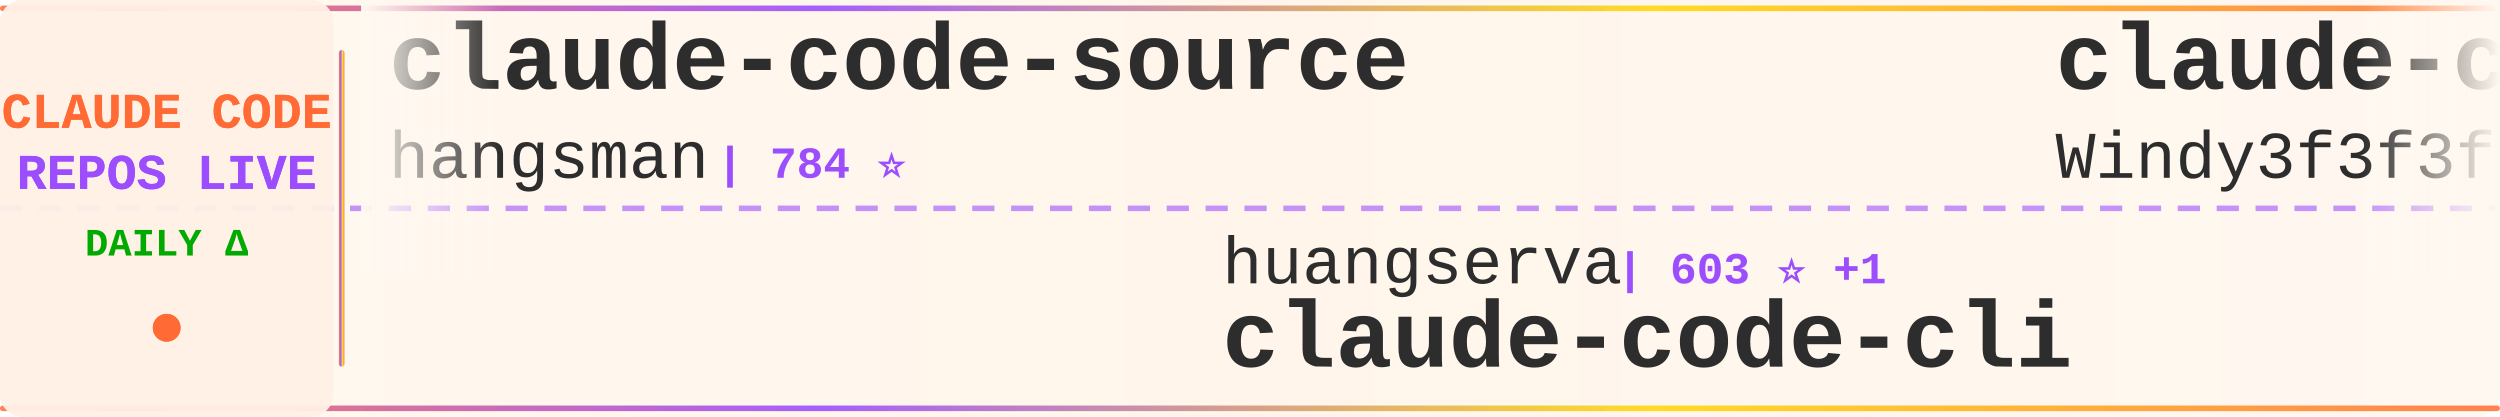
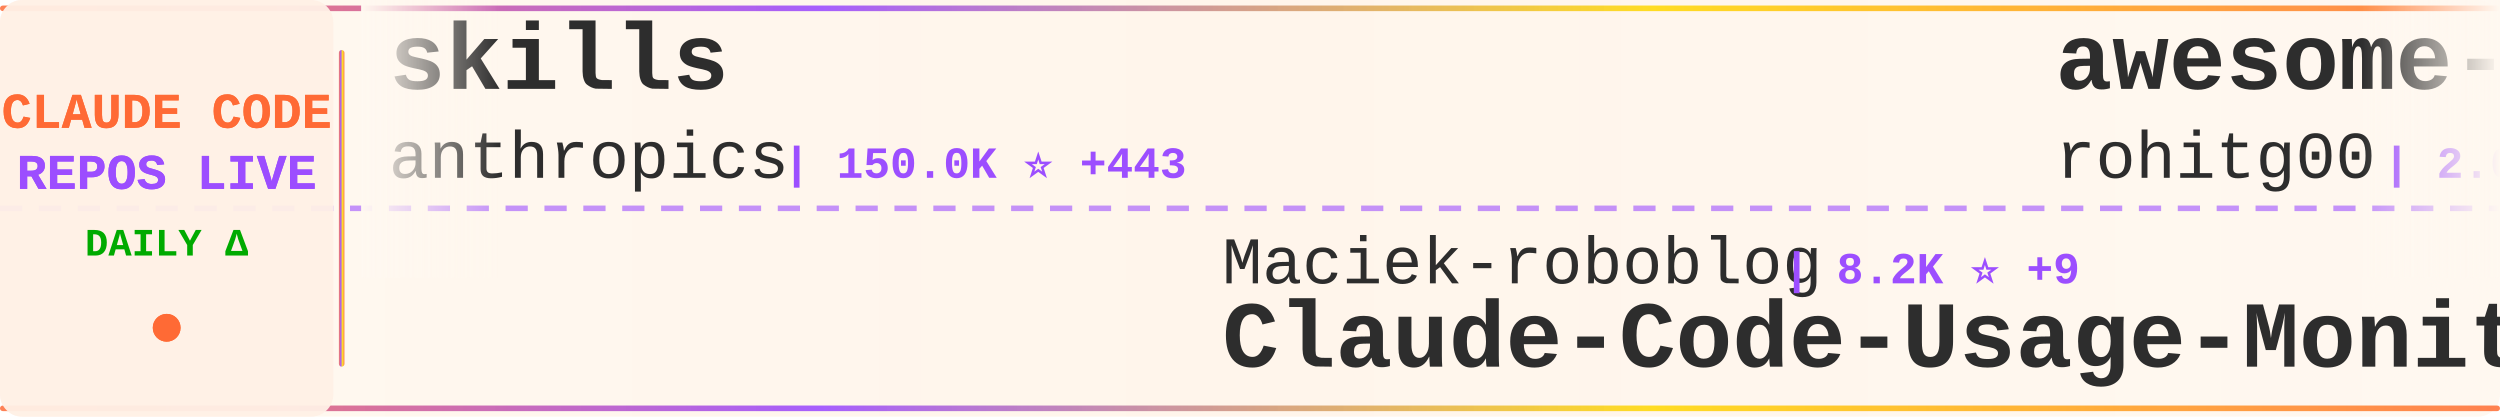
<svg xmlns="http://www.w3.org/2000/svg" width="900" height="150">
  <defs>
    <linearGradient id="tickerBg" x1="0%" y1="0%" x2="100%" y2="0%">
      <stop offset="0%" style="stop-color:#fff8f0;stop-opacity:0.98" />
      <stop offset="50%" style="stop-color:#fff5eb;stop-opacity:1" />
      <stop offset="100%" style="stop-color:#fff8f0;stop-opacity:0.98" />
    </linearGradient>
    <linearGradient id="borderGrad" x1="0%" y1="0%" x2="100%" y2="0%">
      <stop offset="0%" style="stop-color:#FF6B35;stop-opacity:0.85">
        <animate attributeName="stop-opacity" values="0.85;1;0.85" dur="2s" repeatCount="indefinite" />
      </stop>
      <stop offset="33%" style="stop-color:#9C4EFF;stop-opacity:0.9">
        <animate attributeName="stop-opacity" values="0.9;1;0.9" dur="2.2s" repeatCount="indefinite" />
      </stop>
      <stop offset="66%" style="stop-color:#FFD700;stop-opacity:0.85">
        <animate attributeName="stop-opacity" values="0.85;1;0.85" dur="1.8s" repeatCount="indefinite" />
      </stop>
      <stop offset="100%" style="stop-color:#FF6B35;stop-opacity:0.85">
        <animate attributeName="stop-opacity" values="0.85;1;0.85" dur="2s" repeatCount="indefinite" />
      </stop>
    </linearGradient>
    <filter id="textGlow">
      <feGaussianBlur stdDeviation="0.15" result="coloredBlur" />
      <feMerge>
        <feMergeNode in="coloredBlur" />
        <feMergeNode in="SourceGraphic" />
      </feMerge>
    </filter>
    <filter id="metricGlow">
      <feGaussianBlur stdDeviation="0.2" result="coloredBlur" />
      <feMerge>
        <feMergeNode in="coloredBlur" />
        <feMergeNode in="SourceGraphic" />
      </feMerge>
    </filter>
    <linearGradient id="leftFade" x1="0%" y1="0%" x2="100%" y2="0%">
      <stop offset="0%" style="stop-color:#fff8f0;stop-opacity:1" />
      <stop offset="100%" style="stop-color:#fff8f0;stop-opacity:0" />
    </linearGradient>
    <linearGradient id="rightFade" x1="0%" y1="0%" x2="100%" y2="0%">
      <stop offset="0%" style="stop-color:#fff8f0;stop-opacity:0" />
      <stop offset="100%" style="stop-color:#fff8f0;stop-opacity:1" />
    </linearGradient>
  </defs>
  <rect width="900" height="150" fill="url(#tickerBg)" rx="8" />
  <rect x="0" y="2" width="900" height="2" fill="url(#borderGrad)" rx="1" />
  <rect x="0" y="146" width="900" height="2" fill="url(#borderGrad)" rx="1" />
  <line x1="0" y1="75" x2="900" y2="75" stroke="#9C4EFF" stroke-width="2" stroke-dasharray="8 6" opacity="0.6" />
  <rect x="0" y="0" width="120" height="150" fill="#fff0e6" opacity="0.95" rx="8" />
  <text x="60" y="46" font-family="'Courier New', monospace" font-size="18" font-weight="bold" fill="#FF6B35" text-anchor="middle" filter="url(#textGlow)">
    CLAUDE CODE
  </text>
  <text x="60" y="68" font-family="'Courier New', monospace" font-size="18" font-weight="bold" fill="#9C4EFF" text-anchor="middle" filter="url(#textGlow)">
    REPOS LIVE
  </text>
  <text x="60" y="92" font-family="'Courier New', monospace" font-size="14" font-weight="bold" fill="#00aa00" text-anchor="middle">
    DAILY Δ
  </text>
  <circle cx="60" cy="118" r="5" fill="#FF6B35" filter="url(#metricGlow)">
    <animate attributeName="r" values="4;6;4" dur="1.5s" repeatCount="indefinite" />
    <animate attributeName="opacity" values="0.6;1;0.6" dur="1.5s" repeatCount="indefinite" />
  </circle>
  <rect x="122" y="18" width="2" height="114" fill="url(#borderGrad)" rx="1" />
  <clipPath id="tickerClip">
    <rect x="130" y="0" width="770" height="150" />
  </clipPath>
  <g clip-path="url(#tickerClip)">
    <g id="tickerItems">
      <animateTransform attributeName="transform" attributeType="XML" type="translate" from="0 0" to="-3000 0" dur="54s" repeatCount="indefinite" />
      <g transform="translate(0, 0)">
-         <text x="140" y="32" font-family="'Courier New', monospace" font-size="34" font-weight="bold" fill="#2d2d2d">claude-code-source</text>
-         <text x="140" y="64" font-family="'Courier New', monospace" font-size="24" font-weight="normal" fill="#2d2d2d" opacity="1.0">hangsman</text>
-         <text x="258" y="64" font-family="'Courier New', monospace" font-size="16" font-weight="bold" fill="#9C4EFF"> | 784 ⭐</text>
+         <text x="140" y="32" font-family="'Courier New', monospace" font-size="34" font-weight="bold" fill="#2d2d2d">skills</text>
+         <text x="140" y="64" font-family="'Courier New', monospace" font-size="24" font-weight="normal" fill="#2d2d2d" opacity="1.0">anthropics</text>
+         <text x="282" y="64" font-family="'Courier New', monospace" font-size="16" font-weight="bold" fill="#9C4EFF"> | 150.0K ⭐ +443</text>
      </g>
      <g transform="translate(300, 0)">
+         <text x="140" y="102" font-family="'Courier New', monospace" font-size="24" font-weight="normal" fill="#2d2d2d" opacity="1.0">Maciek-roboblog</text>
+         <text x="342" y="102" font-family="'Courier New', monospace" font-size="16" font-weight="bold" fill="#9C4EFF"> | 8.2K ⭐ +9</text>
+         <text x="140" y="132" font-family="'Courier New', monospace" font-size="34" font-weight="bold" fill="#2d2d2d">Claude-Code-Usage-Monito...</text>
+       </g>
+       <g transform="translate(600, 0)">
+         <text x="140" y="32" font-family="'Courier New', monospace" font-size="34" font-weight="bold" fill="#2d2d2d">awesome-claude-code-tool...</text>
+         <text x="140" y="64" font-family="'Courier New', monospace" font-size="24" font-weight="normal" fill="#2d2d2d" opacity="1.0">rohitg00</text>
+         <text x="258" y="64" font-family="'Courier New', monospace" font-size="16" font-weight="bold" fill="#9C4EFF"> | 2.0K ⭐ +10</text>
+       </g>
+       <g transform="translate(900, 0)">
+         <text x="140" y="102" font-family="'Courier New', monospace" font-size="24" font-weight="normal" fill="#2d2d2d" opacity="1.0">hangsman</text>
+         <text x="258" y="102" font-family="'Courier New', monospace" font-size="16" font-weight="bold" fill="#9C4EFF"> | 784 ⭐</text>
+         <text x="140" y="132" font-family="'Courier New', monospace" font-size="34" font-weight="bold" fill="#2d2d2d">claude-code-source</text>
+       </g>
+       <g transform="translate(1200, 0)">
+         <text x="140" y="32" font-family="'Courier New', monospace" font-size="34" font-weight="bold" fill="#2d2d2d">claude-code-source</text>
+         <text x="140" y="64" font-family="'Courier New', monospace" font-size="24" font-weight="normal" fill="#2d2d2d" opacity="1.0">JrCx7scC</text>
+         <text x="258" y="64" font-family="'Courier New', monospace" font-size="16" font-weight="bold" fill="#9C4EFF"> | 370 ⭐</text>
+       </g>
+       <g transform="translate(1500, 0)">
        <text x="140" y="102" font-family="'Courier New', monospace" font-size="24" font-weight="normal" fill="#2d2d2d" opacity="1.0">huangserva</text>
        <text x="282" y="102" font-family="'Courier New', monospace" font-size="16" font-weight="bold" fill="#9C4EFF"> | 603 ⭐ +1</text>
        <text x="140" y="132" font-family="'Courier New', monospace" font-size="34" font-weight="bold" fill="#2d2d2d">claude-code-cli</text>
      </g>
-       <g transform="translate(600, 0)">
-         <text x="140" y="32" font-family="'Courier New', monospace" font-size="34" font-weight="bold" fill="#2d2d2d">claude-code-from-scratch</text>
-         <text x="140" y="64" font-family="'Courier New', monospace" font-size="24" font-weight="normal" fill="#2d2d2d" opacity="1.0">Windy3f3f3f3f</text>
-         <text x="318" y="64" font-family="'Courier New', monospace" font-size="16" font-weight="bold" fill="#9C4EFF"> | 1.4K ⭐ +6</text>
-       </g>
-       <g transform="translate(900, 0)">
-         <text x="140" y="102" font-family="'Courier New', monospace" font-size="24" font-weight="normal" fill="#2d2d2d" opacity="1.0">ChrisWiles</text>
-         <text x="282" y="102" font-family="'Courier New', monospace" font-size="16" font-weight="bold" fill="#9C4EFF"> | 5.9K ⭐ +2</text>
-         <text x="140" y="132" font-family="'Courier New', monospace" font-size="34" font-weight="bold" fill="#2d2d2d">claude-code-showcase</text>
-       </g>
-       <g transform="translate(1200, 0)">
-         <text x="140" y="32" font-family="'Courier New', monospace" font-size="34" font-weight="bold" fill="#2d2d2d">claude-code</text>
-         <text x="140" y="64" font-family="'Courier New', monospace" font-size="24" font-weight="normal" fill="#2d2d2d" opacity="1.0">lowcortisolprogrammer</text>
-         <text x="414" y="64" font-family="'Courier New', monospace" font-size="16" font-weight="bold" fill="#9C4EFF"> | 172 ⭐</text>
-       </g>
-       <g transform="translate(1500, 0)">
-         <text x="140" y="102" font-family="'Courier New', monospace" font-size="24" font-weight="normal" fill="#2d2d2d" opacity="1.0">ykdojo</text>
-         <text x="234" y="102" font-family="'Courier New', monospace" font-size="16" font-weight="bold" fill="#9C4EFF"> | 8.7K ⭐ +17</text>
-         <text x="140" y="132" font-family="'Courier New', monospace" font-size="34" font-weight="bold" fill="#2d2d2d">claude-code-tips</text>
-       </g>
      <g transform="translate(1800, 0)">
-         <text x="140" y="32" font-family="'Courier New', monospace" font-size="34" font-weight="bold" fill="#2d2d2d">claude-code-reverse</text>
-         <text x="140" y="64" font-family="'Courier New', monospace" font-size="24" font-weight="normal" fill="#2d2d2d" opacity="1.0">Yuyz0112</text>
-         <text x="258" y="64" font-family="'Courier New', monospace" font-size="16" font-weight="bold" fill="#9C4EFF"> | 2.4K ⭐ +2</text>
+         <text x="140" y="32" font-family="'Courier New', monospace" font-size="34" font-weight="bold" fill="#2d2d2d">claude-code-analysis</text>
+         <text x="140" y="64" font-family="'Courier New', monospace" font-size="24" font-weight="normal" fill="#2d2d2d" opacity="1.0">liuup</text>
+         <text x="222" y="64" font-family="'Courier New', monospace" font-size="16" font-weight="bold" fill="#9C4EFF"> | 3.1K ⭐ +27</text>
      </g>
      <g transform="translate(2100, 0)">
-         <text x="140" y="102" font-family="'Courier New', monospace" font-size="24" font-weight="normal" fill="#2d2d2d" opacity="1.0">RichardAtCT</text>
-         <text x="294" y="102" font-family="'Courier New', monospace" font-size="16" font-weight="bold" fill="#9C4EFF"> | 2.7K ⭐ +2</text>
-         <text x="140" y="132" font-family="'Courier New', monospace" font-size="34" font-weight="bold" fill="#2d2d2d">claude-code-telegram</text>
+         <text x="140" y="102" font-family="'Courier New', monospace" font-size="24" font-weight="normal" fill="#2d2d2d" opacity="1.0">jqueryscript</text>
+         <text x="306" y="102" font-family="'Courier New', monospace" font-size="16" font-weight="bold" fill="#9C4EFF"> | 423 ⭐ +3</text>
+         <text x="140" y="132" font-family="'Courier New', monospace" font-size="34" font-weight="bold" fill="#2d2d2d">awesome-claude-code</text>
      </g>
      <g transform="translate(2400, 0)">
-         <text x="140" y="32" font-family="'Courier New', monospace" font-size="34" font-weight="bold" fill="#2d2d2d">awesome-claude-code-suba...</text>
-         <text x="140" y="64" font-family="'Courier New', monospace" font-size="24" font-weight="normal" fill="#2d2d2d" opacity="1.0">VoltAgent</text>
-         <text x="270" y="64" font-family="'Courier New', monospace" font-size="16" font-weight="bold" fill="#9C4EFF"> | 21.7K ⭐ +56</text>
+         <text x="140" y="32" font-family="'Courier New', monospace" font-size="34" font-weight="bold" fill="#2d2d2d">claude-code-harness</text>
+         <text x="140" y="64" font-family="'Courier New', monospace" font-size="24" font-weight="normal" fill="#2d2d2d" opacity="1.0">Chachamaru127</text>
+         <text x="318" y="64" font-family="'Courier New', monospace" font-size="16" font-weight="bold" fill="#9C4EFF"> | 2.7K ⭐ +13</text>
      </g>
      <g transform="translate(2700, 0)">
-         <text x="140" y="102" font-family="'Courier New', monospace" font-size="24" font-weight="normal" fill="#2d2d2d" opacity="1.0">luyao618</text>
-         <text x="258" y="102" font-family="'Courier New', monospace" font-size="16" font-weight="bold" fill="#9C4EFF"> | 1.5K ⭐ +5</text>
-         <text x="140" y="132" font-family="'Courier New', monospace" font-size="34" font-weight="bold" fill="#2d2d2d">Claude-Code-Source-Study</text>
+         <text x="140" y="102" font-family="'Courier New', monospace" font-size="24" font-weight="normal" fill="#2d2d2d" opacity="1.0">alejandrobalderas</text>
+         <text x="366" y="102" font-family="'Courier New', monospace" font-size="16" font-weight="bold" fill="#9C4EFF"> | 2.2K ⭐ +1</text>
+         <text x="140" y="132" font-family="'Courier New', monospace" font-size="34" font-weight="bold" fill="#2d2d2d">claude-code-from-source</text>
      </g>
      <g transform="translate(3000, 0)">
-         <text x="140" y="32" font-family="'Courier New', monospace" font-size="34" font-weight="bold" fill="#2d2d2d">claude-code-source</text>
-         <text x="140" y="64" font-family="'Courier New', monospace" font-size="24" font-weight="normal" fill="#2d2d2d" opacity="1.0">hangsman</text>
-         <text x="258" y="64" font-family="'Courier New', monospace" font-size="16" font-weight="bold" fill="#9C4EFF"> | 784 ⭐</text>
+         <text x="140" y="32" font-family="'Courier New', monospace" font-size="34" font-weight="bold" fill="#2d2d2d">skills</text>
+         <text x="140" y="64" font-family="'Courier New', monospace" font-size="24" font-weight="normal" fill="#2d2d2d" opacity="1.0">anthropics</text>
+         <text x="282" y="64" font-family="'Courier New', monospace" font-size="16" font-weight="bold" fill="#9C4EFF"> | 150.0K ⭐ +443</text>
      </g>
      <g transform="translate(3300, 0)">
-         <text x="140" y="102" font-family="'Courier New', monospace" font-size="24" font-weight="normal" fill="#2d2d2d" opacity="1.0">huangserva</text>
-         <text x="282" y="102" font-family="'Courier New', monospace" font-size="16" font-weight="bold" fill="#9C4EFF"> | 603 ⭐ +1</text>
-         <text x="140" y="132" font-family="'Courier New', monospace" font-size="34" font-weight="bold" fill="#2d2d2d">claude-code-cli</text>
+         <text x="140" y="102" font-family="'Courier New', monospace" font-size="24" font-weight="normal" fill="#2d2d2d" opacity="1.0">Maciek-roboblog</text>
+         <text x="342" y="102" font-family="'Courier New', monospace" font-size="16" font-weight="bold" fill="#9C4EFF"> | 8.2K ⭐ +9</text>
+         <text x="140" y="132" font-family="'Courier New', monospace" font-size="34" font-weight="bold" fill="#2d2d2d">Claude-Code-Usage-Monito...</text>
      </g>
      <g transform="translate(3600, 0)">
-         <text x="140" y="32" font-family="'Courier New', monospace" font-size="34" font-weight="bold" fill="#2d2d2d">claude-code-from-scratch</text>
-         <text x="140" y="64" font-family="'Courier New', monospace" font-size="24" font-weight="normal" fill="#2d2d2d" opacity="1.0">Windy3f3f3f3f</text>
-         <text x="318" y="64" font-family="'Courier New', monospace" font-size="16" font-weight="bold" fill="#9C4EFF"> | 1.4K ⭐ +6</text>
+         <text x="140" y="32" font-family="'Courier New', monospace" font-size="34" font-weight="bold" fill="#2d2d2d">awesome-claude-code-tool...</text>
+         <text x="140" y="64" font-family="'Courier New', monospace" font-size="24" font-weight="normal" fill="#2d2d2d" opacity="1.0">rohitg00</text>
+         <text x="258" y="64" font-family="'Courier New', monospace" font-size="16" font-weight="bold" fill="#9C4EFF"> | 2.0K ⭐ +10</text>
      </g>
      <g transform="translate(3900, 0)">
-         <text x="140" y="102" font-family="'Courier New', monospace" font-size="24" font-weight="normal" fill="#2d2d2d" opacity="1.0">ChrisWiles</text>
-         <text x="282" y="102" font-family="'Courier New', monospace" font-size="16" font-weight="bold" fill="#9C4EFF"> | 5.9K ⭐ +2</text>
-         <text x="140" y="132" font-family="'Courier New', monospace" font-size="34" font-weight="bold" fill="#2d2d2d">claude-code-showcase</text>
+         <text x="140" y="102" font-family="'Courier New', monospace" font-size="24" font-weight="normal" fill="#2d2d2d" opacity="1.0">hangsman</text>
+         <text x="258" y="102" font-family="'Courier New', monospace" font-size="16" font-weight="bold" fill="#9C4EFF"> | 784 ⭐</text>
+         <text x="140" y="132" font-family="'Courier New', monospace" font-size="34" font-weight="bold" fill="#2d2d2d">claude-code-source</text>
      </g>
    </g>
  </g>
  <rect x="130" y="0" width="50" height="100" fill="url(#leftFade)" />
  <rect x="850" y="0" width="50" height="100" fill="url(#rightFade)" />
</svg>
